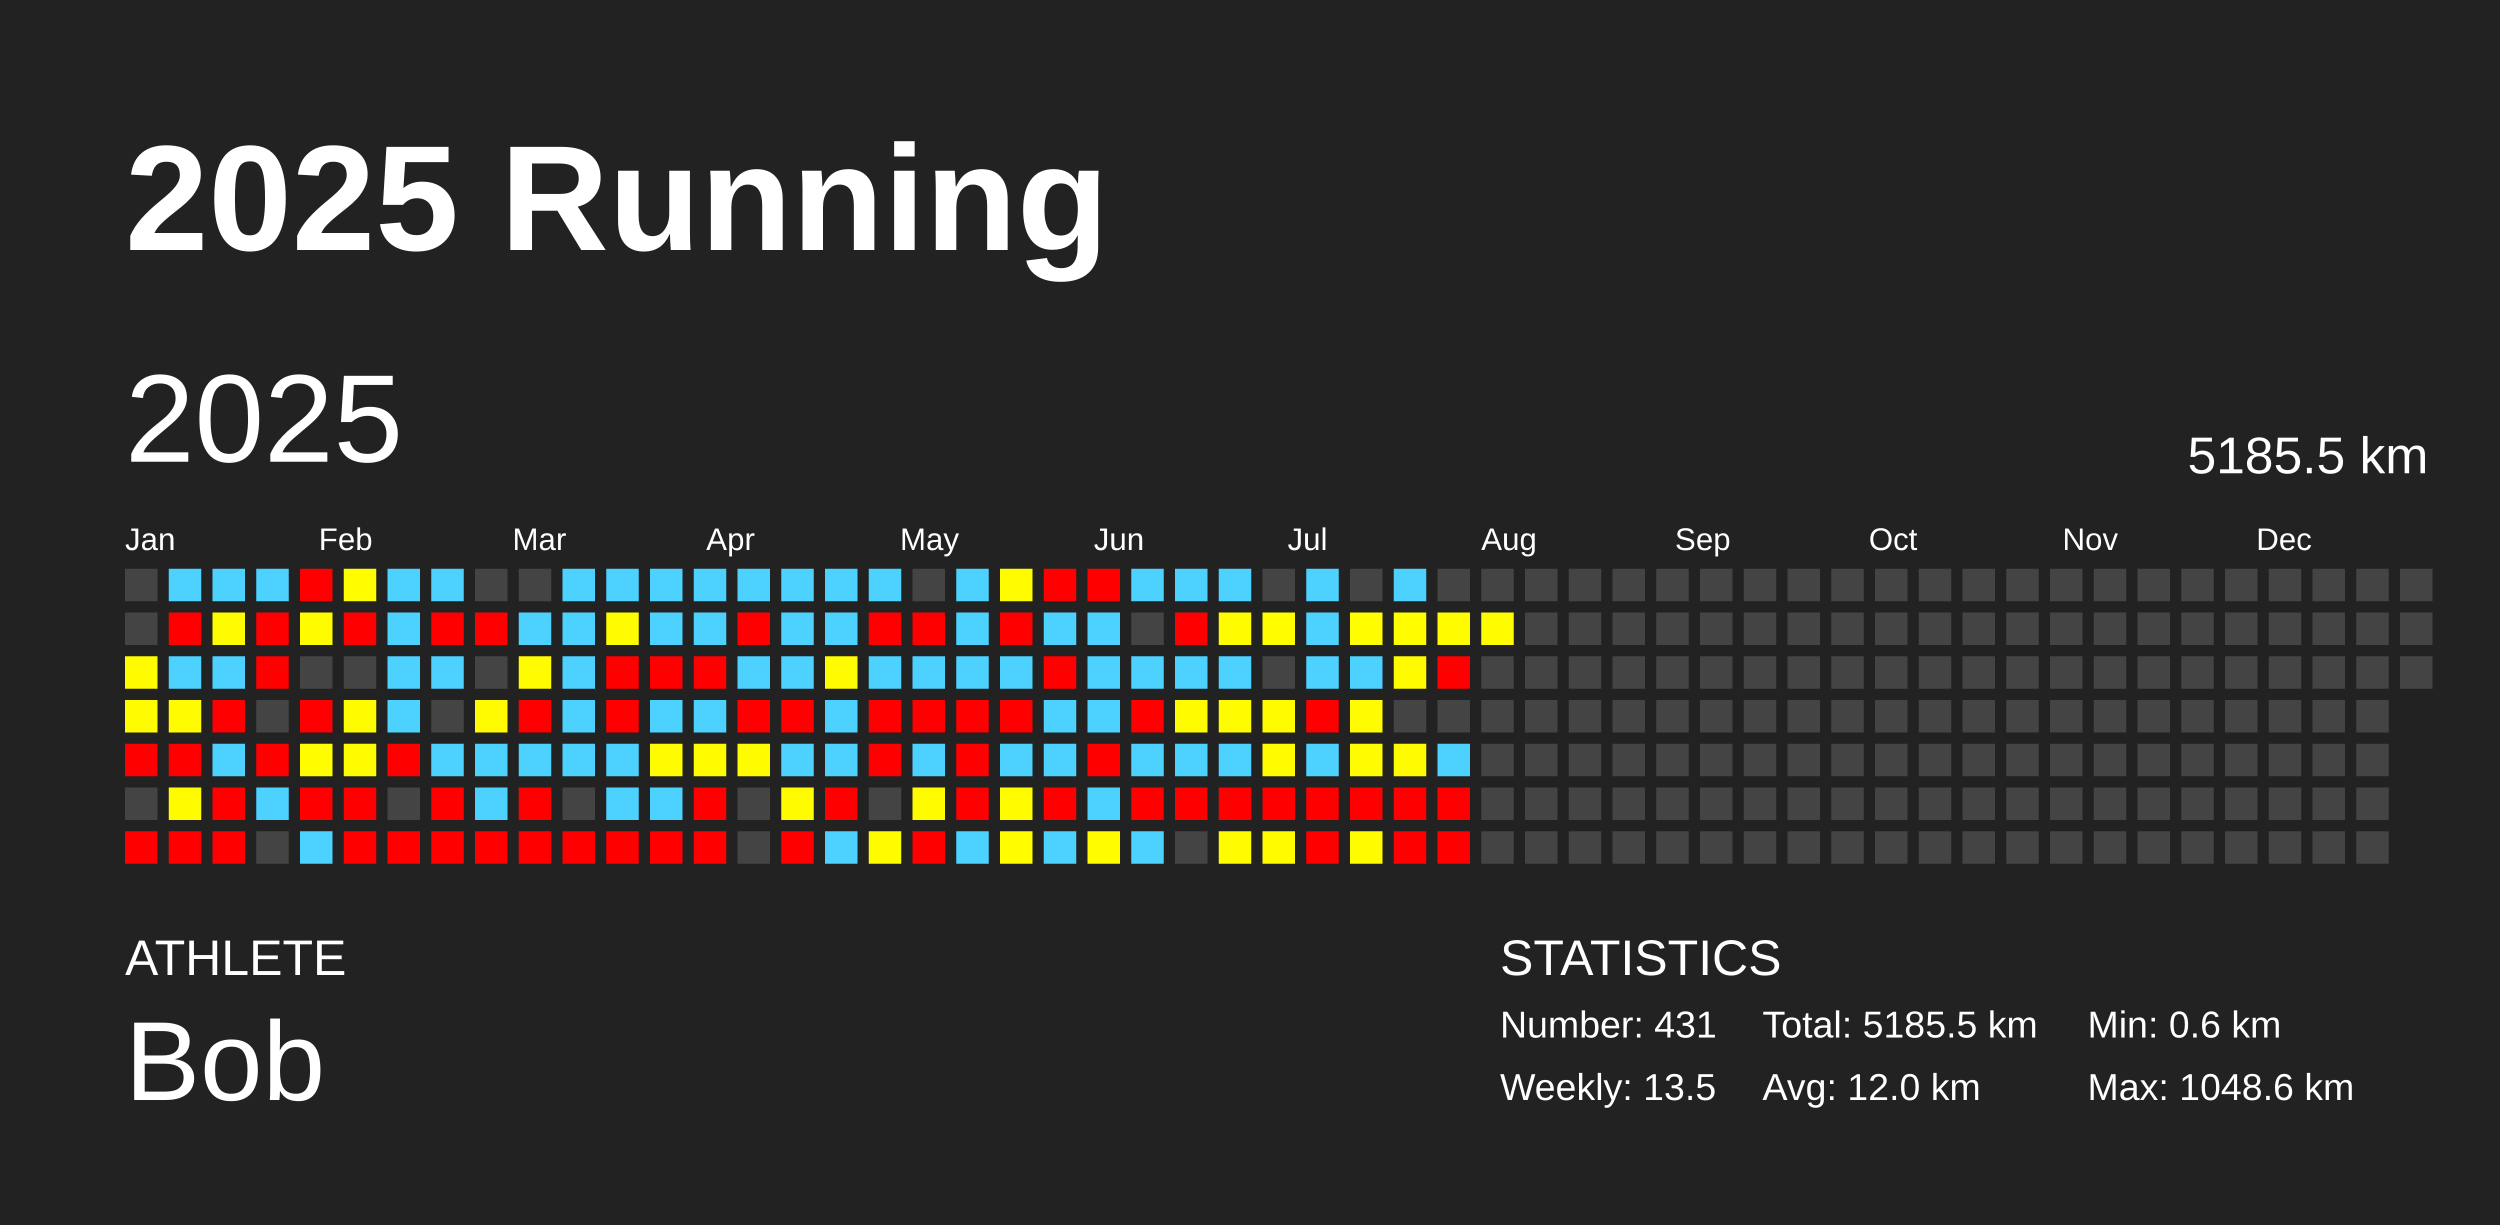
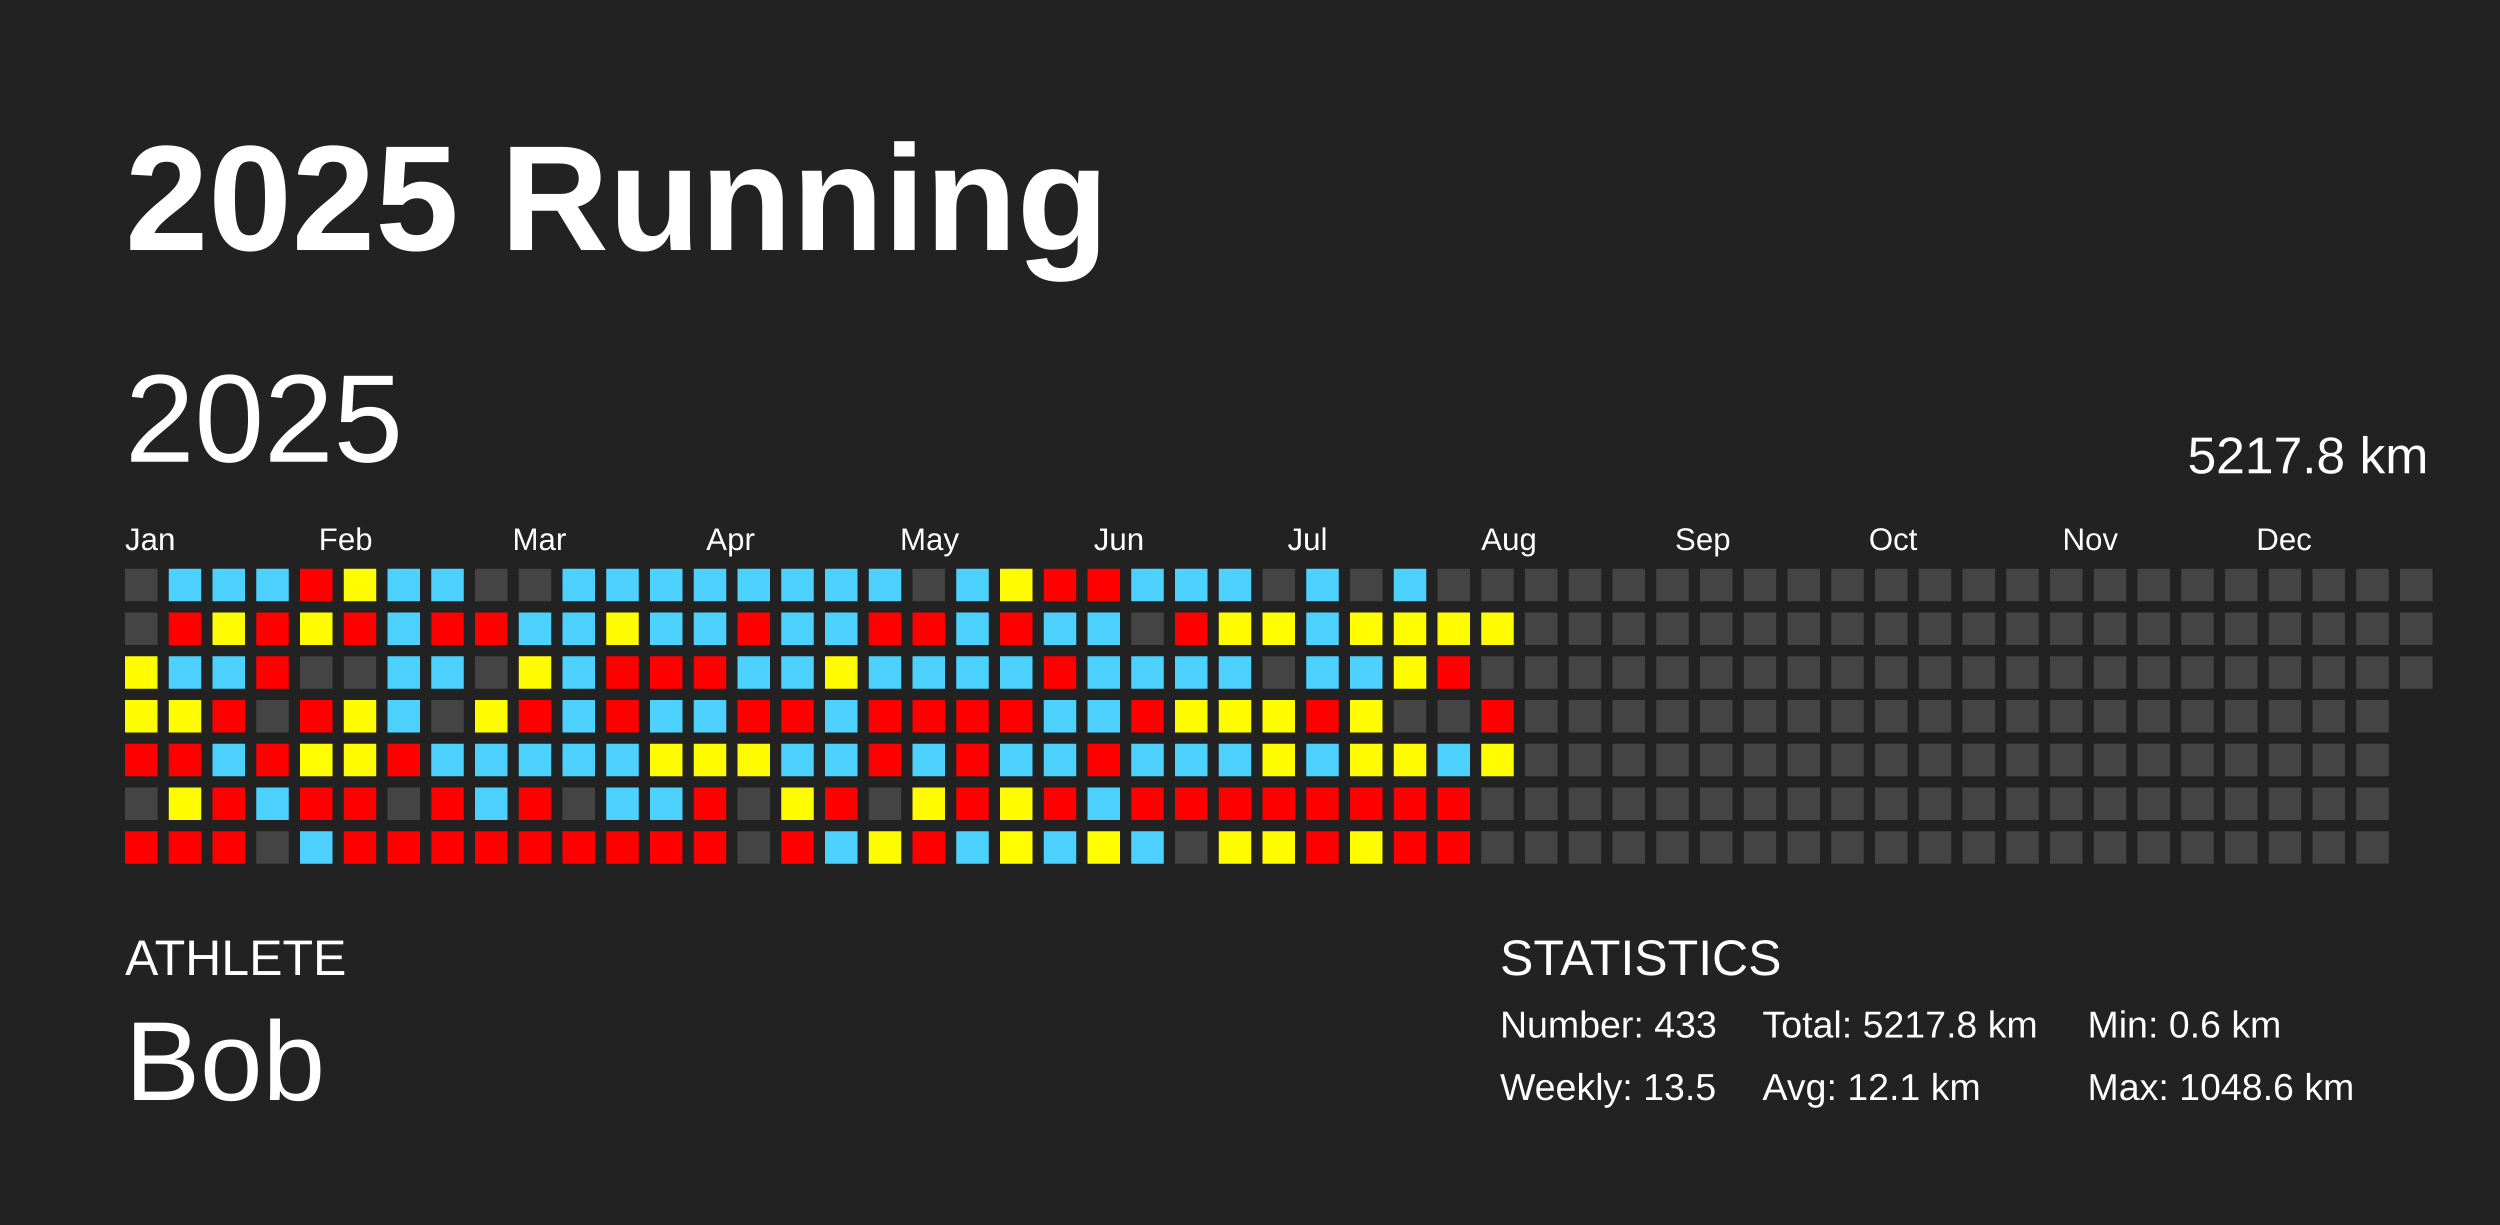
<svg xmlns="http://www.w3.org/2000/svg" baseProfile="full" height="98mm" version="1.1" viewBox="0,0,200,98" width="200mm">
  <defs />
  <rect fill="#222222" height="98" width="200" x="0" y="0" />
  <text fill="#FFFFFF" style="font-size:12px; font-family:Arial; font-weight:bold;" x="10" y="20">2025 Running</text>
  <text fill="#FFFFFF" style="font-size:4px; font-family:Arial" x="10" y="78">ATHLETE</text>
  <text fill="#FFFFFF" style="font-size:9px; font-family:Arial" x="10" y="88">Bob</text>
  <text fill="#FFFFFF" style="font-size:4px; font-family:Arial" x="120" y="78">STATISTICS</text>
-   <text fill="#FFFFFF" style="font-size:3px; font-family:Arial" x="120" y="83">Number: 431</text>
+   <text fill="#FFFFFF" style="font-size:3px; font-family:Arial" x="120" y="83">Number: 433</text>
  <text fill="#FFFFFF" style="font-size:3px; font-family:Arial" x="120" y="88">Weekly: 13.5</text>
-   <text fill="#FFFFFF" style="font-size:3px; font-family:Arial" x="141" y="83">Total: 5185.5 km</text>
-   <text fill="#FFFFFF" style="font-size:3px; font-family:Arial" x="141" y="88">Avg: 12.0 km</text>
+   <text fill="#FFFFFF" style="font-size:3px; font-family:Arial" x="141" y="83">Total: 5217.8 km</text>
+   <text fill="#FFFFFF" style="font-size:3px; font-family:Arial" x="141" y="88">Avg: 12.1 km</text>
  <text fill="#FFFFFF" style="font-size:3px; font-family:Arial" x="167" y="83">Min: 0.6 km</text>
  <text fill="#FFFFFF" style="font-size:3px; font-family:Arial" x="167" y="88">Max: 1048.6 km</text>
  <text dominant-baseline="hanging" fill="#FFFFFF" style="font-size:10.0px; font-family:Arial;" x="10" y="30">2025</text>
-   <text dominant-baseline="hanging" fill="#FFFFFF" style="font-size:4.125px; font-family:Arial;" x="175" y="35">5185.5 km</text>
+   <text dominant-baseline="hanging" fill="#FFFFFF" style="font-size:4.125px; font-family:Arial;" x="175" y="35">5217.8 km</text>
  <text fill="#FFFFFF" style="font-size:2.5px; font-family:Arial" x="10.0" y="44">Jan</text>
  <text fill="#FFFFFF" style="font-size:2.5px; font-family:Arial" x="25.5" y="44">Feb</text>
  <text fill="#FFFFFF" style="font-size:2.5px; font-family:Arial" x="41.0" y="44">Mar</text>
  <text fill="#FFFFFF" style="font-size:2.5px; font-family:Arial" x="56.5" y="44">Apr</text>
  <text fill="#FFFFFF" style="font-size:2.5px; font-family:Arial" x="72.0" y="44">May</text>
  <text fill="#FFFFFF" style="font-size:2.5px; font-family:Arial" x="87.5" y="44">Jun</text>
  <text fill="#FFFFFF" style="font-size:2.5px; font-family:Arial" x="103.0" y="44">Jul</text>
  <text fill="#FFFFFF" style="font-size:2.5px; font-family:Arial" x="118.5" y="44">Aug</text>
  <text fill="#FFFFFF" style="font-size:2.5px; font-family:Arial" x="134.0" y="44">Sep</text>
  <text fill="#FFFFFF" style="font-size:2.5px; font-family:Arial" x="149.5" y="44">Oct</text>
  <text fill="#FFFFFF" style="font-size:2.5px; font-family:Arial" x="165.0" y="44">Nov</text>
  <text fill="#FFFFFF" style="font-size:2.5px; font-family:Arial" x="180.5" y="44">Dec</text>
  <rect fill="#444444" height="2.6" width="2.6" x="10.0" y="45.5" />
  <rect fill="#444444" height="2.6" width="2.6" x="10.0" y="49.0" />
  <rect fill="#fffc00" height="2.6" width="2.6" x="10.0" y="52.5" />
  <rect fill="#fffb00" height="2.6" width="2.6" x="10.0" y="56.0" />
  <rect fill="red" height="2.6" width="2.6" x="10.0" y="59.5" />
  <rect fill="#444444" height="2.6" width="2.6" x="10.0" y="63.0" />
  <rect fill="red" height="2.6" width="2.6" x="10.0" y="66.5" />
  <rect fill="#4dd2ff" height="2.6" width="2.6" x="13.5" y="45.5" />
  <rect fill="red" height="2.6" width="2.6" x="13.5" y="49.0" />
  <rect fill="#4dd2ff" height="2.6" width="2.6" x="13.5" y="52.5" />
  <rect fill="#fffb00" height="2.6" width="2.6" x="13.5" y="56.0" />
  <rect fill="red" height="2.6" width="2.6" x="13.5" y="59.5" />
  <rect fill="#fffc00" height="2.6" width="2.6" x="13.5" y="63.0" />
  <rect fill="red" height="2.6" width="2.6" x="13.5" y="66.5" />
  <rect fill="#4dd2ff" height="2.6" width="2.6" x="17.0" y="45.5" />
  <rect fill="#fffb00" height="2.6" width="2.6" x="17.0" y="49.0" />
  <rect fill="#4dd2ff" height="2.6" width="2.6" x="17.0" y="52.5" />
  <rect fill="red" height="2.6" width="2.6" x="17.0" y="56.0" />
  <rect fill="#4dd2ff" height="2.6" width="2.6" x="17.0" y="59.5" />
  <rect fill="red" height="2.6" width="2.6" x="17.0" y="63.0" />
  <rect fill="red" height="2.6" width="2.6" x="17.0" y="66.5" />
  <rect fill="#4dd2ff" height="2.6" width="2.6" x="20.5" y="45.5" />
  <rect fill="red" height="2.6" width="2.6" x="20.5" y="49.0" />
  <rect fill="red" height="2.6" width="2.6" x="20.5" y="52.5" />
  <rect fill="#444444" height="2.6" width="2.6" x="20.5" y="56.0" />
  <rect fill="red" height="2.6" width="2.6" x="20.5" y="59.5" />
  <rect fill="#4dd2ff" height="2.6" width="2.6" x="20.5" y="63.0" />
  <rect fill="#444444" height="2.6" width="2.6" x="20.5" y="66.5" />
  <rect fill="red" height="2.6" width="2.6" x="24.0" y="45.5" />
  <rect fill="#fffc00" height="2.6" width="2.6" x="24.0" y="49.0" />
  <rect fill="#444444" height="2.6" width="2.6" x="24.0" y="52.5" />
  <rect fill="red" height="2.6" width="2.6" x="24.0" y="56.0" />
  <rect fill="#fffd00" height="2.6" width="2.6" x="24.0" y="59.5" />
  <rect fill="red" height="2.6" width="2.6" x="24.0" y="63.0" />
  <rect fill="#4dd2ff" height="2.6" width="2.6" x="24.0" y="66.5" />
  <rect fill="#fffd00" height="2.6" width="2.6" x="27.5" y="45.5" />
  <rect fill="red" height="2.6" width="2.6" x="27.5" y="49.0" />
  <rect fill="#444444" height="2.6" width="2.6" x="27.5" y="52.5" />
  <rect fill="#fffc00" height="2.6" width="2.6" x="27.5" y="56.0" />
  <rect fill="#fffc00" height="2.6" width="2.6" x="27.5" y="59.5" />
  <rect fill="red" height="2.6" width="2.6" x="27.5" y="63.0" />
  <rect fill="red" height="2.6" width="2.6" x="27.5" y="66.5" />
  <rect fill="#4dd2ff" height="2.6" width="2.6" x="31.0" y="45.5" />
  <rect fill="#4dd2ff" height="2.6" width="2.6" x="31.0" y="49.0" />
  <rect fill="#4dd2ff" height="2.6" width="2.6" x="31.0" y="52.5" />
  <rect fill="#4dd2ff" height="2.6" width="2.6" x="31.0" y="56.0" />
  <rect fill="red" height="2.6" width="2.6" x="31.0" y="59.5" />
  <rect fill="#444444" height="2.6" width="2.6" x="31.0" y="63.0" />
  <rect fill="red" height="2.6" width="2.6" x="31.0" y="66.5" />
  <rect fill="#4dd2ff" height="2.6" width="2.6" x="34.5" y="45.5" />
  <rect fill="red" height="2.6" width="2.6" x="34.5" y="49.0" />
  <rect fill="#4dd2ff" height="2.6" width="2.6" x="34.5" y="52.5" />
  <rect fill="#444444" height="2.6" width="2.6" x="34.5" y="56.0" />
  <rect fill="#4dd2ff" height="2.6" width="2.6" x="34.5" y="59.5" />
  <rect fill="red" height="2.6" width="2.6" x="34.5" y="63.0" />
  <rect fill="red" height="2.6" width="2.6" x="34.5" y="66.5" />
  <rect fill="#444444" height="2.6" width="2.6" x="38.0" y="45.5" />
  <rect fill="red" height="2.6" width="2.6" x="38.0" y="49.0" />
  <rect fill="#444444" height="2.6" width="2.6" x="38.0" y="52.5" />
  <rect fill="#fffb00" height="2.6" width="2.6" x="38.0" y="56.0" />
  <rect fill="#4dd2ff" height="2.6" width="2.6" x="38.0" y="59.5" />
  <rect fill="#4dd2ff" height="2.6" width="2.6" x="38.0" y="63.0" />
  <rect fill="red" height="2.6" width="2.6" x="38.0" y="66.5" />
  <rect fill="#444444" height="2.6" width="2.6" x="41.5" y="45.5" />
  <rect fill="#4dd2ff" height="2.6" width="2.6" x="41.5" y="49.0" />
  <rect fill="#fffb00" height="2.6" width="2.6" x="41.5" y="52.5" />
  <rect fill="red" height="2.6" width="2.6" x="41.5" y="56.0" />
  <rect fill="#4dd2ff" height="2.6" width="2.6" x="41.5" y="59.5" />
  <rect fill="red" height="2.6" width="2.6" x="41.5" y="63.0" />
  <rect fill="red" height="2.6" width="2.6" x="41.5" y="66.5" />
  <rect fill="#4dd2ff" height="2.6" width="2.6" x="45.0" y="45.5" />
  <rect fill="#4dd2ff" height="2.6" width="2.6" x="45.0" y="49.0" />
  <rect fill="#4dd2ff" height="2.6" width="2.6" x="45.0" y="52.5" />
  <rect fill="#4dd2ff" height="2.6" width="2.6" x="45.0" y="56.0" />
  <rect fill="#4dd2ff" height="2.6" width="2.6" x="45.0" y="59.5" />
  <rect fill="#444444" height="2.6" width="2.6" x="45.0" y="63.0" />
  <rect fill="red" height="2.6" width="2.6" x="45.0" y="66.5" />
  <rect fill="#4dd2ff" height="2.6" width="2.6" x="48.5" y="45.5" />
  <rect fill="#fffb00" height="2.6" width="2.6" x="48.5" y="49.0" />
  <rect fill="red" height="2.6" width="2.6" x="48.5" y="52.5" />
  <rect fill="red" height="2.6" width="2.6" x="48.5" y="56.0" />
  <rect fill="#4dd2ff" height="2.6" width="2.6" x="48.5" y="59.5" />
  <rect fill="#4dd2ff" height="2.6" width="2.6" x="48.5" y="63.0" />
  <rect fill="red" height="2.6" width="2.6" x="48.5" y="66.5" />
  <rect fill="#4dd2ff" height="2.6" width="2.6" x="52.0" y="45.5" />
  <rect fill="#4dd2ff" height="2.6" width="2.6" x="52.0" y="49.0" />
  <rect fill="red" height="2.6" width="2.6" x="52.0" y="52.5" />
  <rect fill="#4dd2ff" height="2.6" width="2.6" x="52.0" y="56.0" />
  <rect fill="#fffb00" height="2.6" width="2.6" x="52.0" y="59.5" />
  <rect fill="#4dd2ff" height="2.6" width="2.6" x="52.0" y="63.0" />
  <rect fill="red" height="2.6" width="2.6" x="52.0" y="66.5" />
  <rect fill="#4dd2ff" height="2.6" width="2.6" x="55.5" y="45.5" />
  <rect fill="#4dd2ff" height="2.6" width="2.6" x="55.5" y="49.0" />
  <rect fill="red" height="2.6" width="2.6" x="55.5" y="52.5" />
  <rect fill="#4dd2ff" height="2.6" width="2.6" x="55.5" y="56.0" />
  <rect fill="#fffc00" height="2.6" width="2.6" x="55.5" y="59.5" />
  <rect fill="red" height="2.6" width="2.6" x="55.5" y="63.0" />
  <rect fill="red" height="2.6" width="2.6" x="55.5" y="66.5" />
  <rect fill="#4dd2ff" height="2.6" width="2.6" x="59.0" y="45.5" />
  <rect fill="red" height="2.6" width="2.6" x="59.0" y="49.0" />
  <rect fill="#4dd2ff" height="2.6" width="2.6" x="59.0" y="52.5" />
  <rect fill="red" height="2.6" width="2.6" x="59.0" y="56.0" />
  <rect fill="#fffc00" height="2.6" width="2.6" x="59.0" y="59.5" />
  <rect fill="#444444" height="2.6" width="2.6" x="59.0" y="63.0" />
  <rect fill="#444444" height="2.6" width="2.6" x="59.0" y="66.5" />
  <rect fill="#4dd2ff" height="2.6" width="2.6" x="62.5" y="45.5" />
  <rect fill="#4dd2ff" height="2.6" width="2.6" x="62.5" y="49.0" />
  <rect fill="#4dd2ff" height="2.6" width="2.6" x="62.5" y="52.5" />
  <rect fill="red" height="2.6" width="2.6" x="62.5" y="56.0" />
  <rect fill="#4dd2ff" height="2.6" width="2.6" x="62.5" y="59.5" />
  <rect fill="#fffc00" height="2.6" width="2.6" x="62.5" y="63.0" />
  <rect fill="red" height="2.6" width="2.6" x="62.5" y="66.5" />
  <rect fill="#4dd2ff" height="2.6" width="2.6" x="66.0" y="45.5" />
  <rect fill="#4dd2ff" height="2.6" width="2.6" x="66.0" y="49.0" />
  <rect fill="#fffb00" height="2.6" width="2.6" x="66.0" y="52.5" />
  <rect fill="#4dd2ff" height="2.6" width="2.6" x="66.0" y="56.0" />
  <rect fill="#4dd2ff" height="2.6" width="2.6" x="66.0" y="59.5" />
  <rect fill="red" height="2.6" width="2.6" x="66.0" y="63.0" />
  <rect fill="#4dd2ff" height="2.6" width="2.6" x="66.0" y="66.5" />
  <rect fill="#4dd2ff" height="2.6" width="2.6" x="69.5" y="45.5" />
  <rect fill="red" height="2.6" width="2.6" x="69.5" y="49.0" />
  <rect fill="#4dd2ff" height="2.6" width="2.6" x="69.5" y="52.5" />
  <rect fill="red" height="2.6" width="2.6" x="69.5" y="56.0" />
  <rect fill="red" height="2.6" width="2.6" x="69.5" y="59.5" />
  <rect fill="#444444" height="2.6" width="2.6" x="69.5" y="63.0" />
  <rect fill="#fffc00" height="2.6" width="2.6" x="69.5" y="66.5" />
  <rect fill="#444444" height="2.6" width="2.6" x="73.0" y="45.5" />
  <rect fill="red" height="2.6" width="2.6" x="73.0" y="49.0" />
  <rect fill="#4dd2ff" height="2.6" width="2.6" x="73.0" y="52.5" />
  <rect fill="red" height="2.6" width="2.6" x="73.0" y="56.0" />
  <rect fill="#4dd2ff" height="2.6" width="2.6" x="73.0" y="59.5" />
  <rect fill="#fffc00" height="2.6" width="2.6" x="73.0" y="63.0" />
  <rect fill="red" height="2.6" width="2.6" x="73.0" y="66.5" />
  <rect fill="#4dd2ff" height="2.6" width="2.6" x="76.5" y="45.5" />
  <rect fill="#4dd2ff" height="2.6" width="2.6" x="76.5" y="49.0" />
  <rect fill="#4dd2ff" height="2.6" width="2.6" x="76.5" y="52.5" />
  <rect fill="red" height="2.6" width="2.6" x="76.5" y="56.0" />
  <rect fill="red" height="2.6" width="2.6" x="76.5" y="59.5" />
  <rect fill="red" height="2.6" width="2.6" x="76.5" y="63.0" />
  <rect fill="#4dd2ff" height="2.6" width="2.6" x="76.5" y="66.5" />
  <rect fill="#fffb00" height="2.6" width="2.6" x="80.0" y="45.5" />
  <rect fill="red" height="2.6" width="2.6" x="80.0" y="49.0" />
  <rect fill="#4dd2ff" height="2.6" width="2.6" x="80.0" y="52.5" />
  <rect fill="red" height="2.6" width="2.6" x="80.0" y="56.0" />
  <rect fill="#4dd2ff" height="2.6" width="2.6" x="80.0" y="59.5" />
  <rect fill="#fffc00" height="2.6" width="2.6" x="80.0" y="63.0" />
  <rect fill="#fffd00" height="2.6" width="2.6" x="80.0" y="66.5" />
  <rect fill="red" height="2.6" width="2.6" x="83.5" y="45.5" />
  <rect fill="#4dd2ff" height="2.6" width="2.6" x="83.5" y="49.0" />
  <rect fill="red" height="2.6" width="2.6" x="83.5" y="52.5" />
  <rect fill="#4dd2ff" height="2.6" width="2.6" x="83.5" y="56.0" />
  <rect fill="#4dd2ff" height="2.6" width="2.6" x="83.5" y="59.5" />
  <rect fill="red" height="2.6" width="2.6" x="83.5" y="63.0" />
  <rect fill="#4dd2ff" height="2.6" width="2.6" x="83.5" y="66.5" />
  <rect fill="red" height="2.6" width="2.6" x="87.0" y="45.5" />
  <rect fill="#4dd2ff" height="2.6" width="2.6" x="87.0" y="49.0" />
  <rect fill="#4dd2ff" height="2.6" width="2.6" x="87.0" y="52.5" />
  <rect fill="#4dd2ff" height="2.6" width="2.6" x="87.0" y="56.0" />
  <rect fill="red" height="2.6" width="2.6" x="87.0" y="59.5" />
  <rect fill="#4dd2ff" height="2.6" width="2.6" x="87.0" y="63.0" />
  <rect fill="#fffd00" height="2.6" width="2.6" x="87.0" y="66.5" />
  <rect fill="#4dd2ff" height="2.6" width="2.6" x="90.5" y="45.5" />
  <rect fill="#444444" height="2.6" width="2.6" x="90.5" y="49.0" />
  <rect fill="#4dd2ff" height="2.6" width="2.6" x="90.5" y="52.5" />
  <rect fill="red" height="2.6" width="2.6" x="90.5" y="56.0" />
  <rect fill="#4dd2ff" height="2.6" width="2.6" x="90.5" y="59.5" />
  <rect fill="red" height="2.6" width="2.6" x="90.5" y="63.0" />
  <rect fill="#4dd2ff" height="2.6" width="2.6" x="90.5" y="66.5" />
  <rect fill="#4dd2ff" height="2.6" width="2.6" x="94.0" y="45.5" />
  <rect fill="red" height="2.6" width="2.6" x="94.0" y="49.0" />
  <rect fill="#4dd2ff" height="2.6" width="2.6" x="94.0" y="52.5" />
  <rect fill="#fffc00" height="2.6" width="2.6" x="94.0" y="56.0" />
  <rect fill="#4dd2ff" height="2.6" width="2.6" x="94.0" y="59.5" />
  <rect fill="red" height="2.6" width="2.6" x="94.0" y="63.0" />
  <rect fill="#444444" height="2.6" width="2.6" x="94.0" y="66.5" />
  <rect fill="#4dd2ff" height="2.6" width="2.6" x="97.5" y="45.5" />
  <rect fill="#fffc00" height="2.6" width="2.6" x="97.5" y="49.0" />
  <rect fill="#4dd2ff" height="2.6" width="2.6" x="97.5" y="52.5" />
  <rect fill="#fffc00" height="2.6" width="2.6" x="97.5" y="56.0" />
  <rect fill="#4dd2ff" height="2.6" width="2.6" x="97.5" y="59.5" />
  <rect fill="red" height="2.6" width="2.6" x="97.5" y="63.0" />
  <rect fill="#fffb00" height="2.6" width="2.6" x="97.5" y="66.5" />
  <rect fill="#444444" height="2.6" width="2.6" x="101.0" y="45.5" />
  <rect fill="#fffd00" height="2.6" width="2.6" x="101.0" y="49.0" />
  <rect fill="#444444" height="2.6" width="2.6" x="101.0" y="52.5" />
  <rect fill="#fffc00" height="2.6" width="2.6" x="101.0" y="56.0" />
  <rect fill="#fffc00" height="2.6" width="2.6" x="101.0" y="59.5" />
  <rect fill="red" height="2.6" width="2.6" x="101.0" y="63.0" />
  <rect fill="#fffc00" height="2.6" width="2.6" x="101.0" y="66.5" />
  <rect fill="#4dd2ff" height="2.6" width="2.6" x="104.5" y="45.5" />
  <rect fill="#4dd2ff" height="2.6" width="2.6" x="104.5" y="49.0" />
  <rect fill="#4dd2ff" height="2.6" width="2.6" x="104.5" y="52.5" />
  <rect fill="red" height="2.6" width="2.6" x="104.5" y="56.0" />
  <rect fill="#4dd2ff" height="2.6" width="2.6" x="104.5" y="59.5" />
  <rect fill="red" height="2.6" width="2.6" x="104.5" y="63.0" />
  <rect fill="red" height="2.6" width="2.6" x="104.5" y="66.5" />
  <rect fill="#444444" height="2.6" width="2.6" x="108.0" y="45.5" />
  <rect fill="#fffd00" height="2.6" width="2.6" x="108.0" y="49.0" />
  <rect fill="#4dd2ff" height="2.6" width="2.6" x="108.0" y="52.5" />
  <rect fill="#fffb00" height="2.6" width="2.6" x="108.0" y="56.0" />
  <rect fill="#fffb00" height="2.6" width="2.6" x="108.0" y="59.5" />
  <rect fill="red" height="2.6" width="2.6" x="108.0" y="63.0" />
  <rect fill="#fffc00" height="2.6" width="2.6" x="108.0" y="66.5" />
  <rect fill="#4dd2ff" height="2.6" width="2.6" x="111.5" y="45.5" />
  <rect fill="#fffd00" height="2.6" width="2.6" x="111.5" y="49.0" />
  <rect fill="#fffc00" height="2.6" width="2.6" x="111.5" y="52.5" />
  <rect fill="#444444" height="2.6" width="2.6" x="111.5" y="56.0" />
  <rect fill="#fffb00" height="2.6" width="2.6" x="111.5" y="59.5" />
  <rect fill="red" height="2.6" width="2.6" x="111.5" y="63.0" />
  <rect fill="red" height="2.6" width="2.6" x="111.5" y="66.5" />
  <rect fill="#444444" height="2.6" width="2.6" x="115.0" y="45.5" />
  <rect fill="#fffc00" height="2.6" width="2.6" x="115.0" y="49.0" />
  <rect fill="red" height="2.6" width="2.6" x="115.0" y="52.5" />
  <rect fill="#444444" height="2.6" width="2.6" x="115.0" y="56.0" />
  <rect fill="#4dd2ff" height="2.6" width="2.6" x="115.0" y="59.5" />
  <rect fill="red" height="2.6" width="2.6" x="115.0" y="63.0" />
  <rect fill="red" height="2.6" width="2.6" x="115.0" y="66.5" />
  <rect fill="#444444" height="2.6" width="2.6" x="118.5" y="45.5" />
  <rect fill="#fffc00" height="2.6" width="2.6" x="118.5" y="49.0" />
  <rect fill="#444444" height="2.6" width="2.6" x="118.5" y="52.5" />
-   <rect fill="#444444" height="2.6" width="2.6" x="118.5" y="56.0" />
-   <rect fill="#444444" height="2.6" width="2.6" x="118.5" y="59.5" />
+   <rect fill="red" height="2.6" width="2.6" x="118.5" y="56.0" />
+   <rect fill="#fffd00" height="2.6" width="2.6" x="118.5" y="59.5" />
  <rect fill="#444444" height="2.6" width="2.6" x="118.5" y="63.0" />
  <rect fill="#444444" height="2.6" width="2.6" x="118.5" y="66.5" />
  <rect fill="#444444" height="2.6" width="2.6" x="122.0" y="45.5" />
  <rect fill="#444444" height="2.6" width="2.6" x="122.0" y="49.0" />
  <rect fill="#444444" height="2.6" width="2.6" x="122.0" y="52.5" />
  <rect fill="#444444" height="2.6" width="2.6" x="122.0" y="56.0" />
  <rect fill="#444444" height="2.6" width="2.6" x="122.0" y="59.5" />
  <rect fill="#444444" height="2.6" width="2.6" x="122.0" y="63.0" />
  <rect fill="#444444" height="2.6" width="2.6" x="122.0" y="66.5" />
  <rect fill="#444444" height="2.6" width="2.6" x="125.5" y="45.5" />
  <rect fill="#444444" height="2.6" width="2.6" x="125.5" y="49.0" />
  <rect fill="#444444" height="2.6" width="2.6" x="125.5" y="52.5" />
  <rect fill="#444444" height="2.6" width="2.6" x="125.5" y="56.0" />
  <rect fill="#444444" height="2.6" width="2.6" x="125.5" y="59.5" />
  <rect fill="#444444" height="2.6" width="2.6" x="125.5" y="63.0" />
  <rect fill="#444444" height="2.6" width="2.6" x="125.5" y="66.5" />
  <rect fill="#444444" height="2.6" width="2.6" x="129.0" y="45.5" />
  <rect fill="#444444" height="2.6" width="2.6" x="129.0" y="49.0" />
  <rect fill="#444444" height="2.6" width="2.6" x="129.0" y="52.5" />
  <rect fill="#444444" height="2.6" width="2.6" x="129.0" y="56.0" />
  <rect fill="#444444" height="2.6" width="2.6" x="129.0" y="59.5" />
  <rect fill="#444444" height="2.6" width="2.6" x="129.0" y="63.0" />
  <rect fill="#444444" height="2.6" width="2.6" x="129.0" y="66.5" />
  <rect fill="#444444" height="2.6" width="2.6" x="132.5" y="45.5" />
  <rect fill="#444444" height="2.6" width="2.6" x="132.5" y="49.0" />
  <rect fill="#444444" height="2.6" width="2.6" x="132.5" y="52.5" />
  <rect fill="#444444" height="2.6" width="2.6" x="132.5" y="56.0" />
  <rect fill="#444444" height="2.6" width="2.6" x="132.5" y="59.5" />
  <rect fill="#444444" height="2.6" width="2.6" x="132.5" y="63.0" />
  <rect fill="#444444" height="2.6" width="2.6" x="132.5" y="66.5" />
  <rect fill="#444444" height="2.6" width="2.6" x="136.0" y="45.5" />
  <rect fill="#444444" height="2.6" width="2.6" x="136.0" y="49.0" />
  <rect fill="#444444" height="2.6" width="2.6" x="136.0" y="52.5" />
  <rect fill="#444444" height="2.6" width="2.6" x="136.0" y="56.0" />
  <rect fill="#444444" height="2.6" width="2.6" x="136.0" y="59.5" />
  <rect fill="#444444" height="2.6" width="2.6" x="136.0" y="63.0" />
  <rect fill="#444444" height="2.6" width="2.6" x="136.0" y="66.5" />
  <rect fill="#444444" height="2.6" width="2.6" x="139.5" y="45.5" />
  <rect fill="#444444" height="2.6" width="2.6" x="139.5" y="49.0" />
  <rect fill="#444444" height="2.6" width="2.6" x="139.5" y="52.5" />
  <rect fill="#444444" height="2.6" width="2.6" x="139.5" y="56.0" />
  <rect fill="#444444" height="2.6" width="2.6" x="139.5" y="59.5" />
  <rect fill="#444444" height="2.6" width="2.6" x="139.5" y="63.0" />
  <rect fill="#444444" height="2.6" width="2.6" x="139.5" y="66.5" />
  <rect fill="#444444" height="2.6" width="2.6" x="143.0" y="45.5" />
  <rect fill="#444444" height="2.6" width="2.6" x="143.0" y="49.0" />
  <rect fill="#444444" height="2.6" width="2.6" x="143.0" y="52.5" />
  <rect fill="#444444" height="2.6" width="2.6" x="143.0" y="56.0" />
  <rect fill="#444444" height="2.6" width="2.6" x="143.0" y="59.5" />
  <rect fill="#444444" height="2.6" width="2.6" x="143.0" y="63.0" />
  <rect fill="#444444" height="2.6" width="2.6" x="143.0" y="66.5" />
  <rect fill="#444444" height="2.6" width="2.6" x="146.5" y="45.5" />
  <rect fill="#444444" height="2.6" width="2.6" x="146.5" y="49.0" />
  <rect fill="#444444" height="2.6" width="2.6" x="146.5" y="52.5" />
  <rect fill="#444444" height="2.6" width="2.6" x="146.5" y="56.0" />
  <rect fill="#444444" height="2.6" width="2.6" x="146.5" y="59.5" />
  <rect fill="#444444" height="2.6" width="2.6" x="146.5" y="63.0" />
  <rect fill="#444444" height="2.6" width="2.6" x="146.5" y="66.5" />
  <rect fill="#444444" height="2.6" width="2.6" x="150.0" y="45.5" />
  <rect fill="#444444" height="2.6" width="2.6" x="150.0" y="49.0" />
  <rect fill="#444444" height="2.6" width="2.6" x="150.0" y="52.5" />
  <rect fill="#444444" height="2.6" width="2.6" x="150.0" y="56.0" />
  <rect fill="#444444" height="2.6" width="2.6" x="150.0" y="59.5" />
  <rect fill="#444444" height="2.6" width="2.6" x="150.0" y="63.0" />
  <rect fill="#444444" height="2.6" width="2.6" x="150.0" y="66.5" />
  <rect fill="#444444" height="2.6" width="2.6" x="153.5" y="45.5" />
  <rect fill="#444444" height="2.6" width="2.6" x="153.5" y="49.0" />
  <rect fill="#444444" height="2.6" width="2.6" x="153.5" y="52.5" />
  <rect fill="#444444" height="2.6" width="2.6" x="153.5" y="56.0" />
  <rect fill="#444444" height="2.6" width="2.6" x="153.5" y="59.5" />
  <rect fill="#444444" height="2.6" width="2.6" x="153.5" y="63.0" />
  <rect fill="#444444" height="2.6" width="2.6" x="153.5" y="66.5" />
  <rect fill="#444444" height="2.6" width="2.6" x="157.0" y="45.5" />
  <rect fill="#444444" height="2.6" width="2.6" x="157.0" y="49.0" />
  <rect fill="#444444" height="2.6" width="2.6" x="157.0" y="52.5" />
  <rect fill="#444444" height="2.6" width="2.6" x="157.0" y="56.0" />
  <rect fill="#444444" height="2.6" width="2.6" x="157.0" y="59.5" />
  <rect fill="#444444" height="2.6" width="2.6" x="157.0" y="63.0" />
  <rect fill="#444444" height="2.6" width="2.6" x="157.0" y="66.5" />
  <rect fill="#444444" height="2.6" width="2.6" x="160.5" y="45.5" />
  <rect fill="#444444" height="2.6" width="2.6" x="160.5" y="49.0" />
  <rect fill="#444444" height="2.6" width="2.6" x="160.5" y="52.5" />
  <rect fill="#444444" height="2.6" width="2.6" x="160.5" y="56.0" />
  <rect fill="#444444" height="2.6" width="2.6" x="160.5" y="59.5" />
  <rect fill="#444444" height="2.6" width="2.6" x="160.5" y="63.0" />
  <rect fill="#444444" height="2.6" width="2.6" x="160.5" y="66.5" />
  <rect fill="#444444" height="2.6" width="2.6" x="164.0" y="45.5" />
  <rect fill="#444444" height="2.6" width="2.6" x="164.0" y="49.0" />
  <rect fill="#444444" height="2.6" width="2.6" x="164.0" y="52.5" />
  <rect fill="#444444" height="2.6" width="2.6" x="164.0" y="56.0" />
  <rect fill="#444444" height="2.6" width="2.6" x="164.0" y="59.5" />
  <rect fill="#444444" height="2.6" width="2.6" x="164.0" y="63.0" />
  <rect fill="#444444" height="2.6" width="2.6" x="164.0" y="66.5" />
  <rect fill="#444444" height="2.6" width="2.6" x="167.5" y="45.5" />
  <rect fill="#444444" height="2.6" width="2.6" x="167.5" y="49.0" />
  <rect fill="#444444" height="2.6" width="2.6" x="167.5" y="52.5" />
  <rect fill="#444444" height="2.6" width="2.6" x="167.5" y="56.0" />
  <rect fill="#444444" height="2.6" width="2.6" x="167.5" y="59.5" />
  <rect fill="#444444" height="2.6" width="2.6" x="167.5" y="63.0" />
  <rect fill="#444444" height="2.6" width="2.6" x="167.5" y="66.5" />
  <rect fill="#444444" height="2.6" width="2.6" x="171.0" y="45.5" />
  <rect fill="#444444" height="2.6" width="2.6" x="171.0" y="49.0" />
  <rect fill="#444444" height="2.6" width="2.6" x="171.0" y="52.5" />
  <rect fill="#444444" height="2.6" width="2.6" x="171.0" y="56.0" />
  <rect fill="#444444" height="2.6" width="2.6" x="171.0" y="59.5" />
  <rect fill="#444444" height="2.6" width="2.6" x="171.0" y="63.0" />
  <rect fill="#444444" height="2.6" width="2.6" x="171.0" y="66.5" />
  <rect fill="#444444" height="2.6" width="2.6" x="174.5" y="45.5" />
  <rect fill="#444444" height="2.6" width="2.6" x="174.5" y="49.0" />
  <rect fill="#444444" height="2.6" width="2.6" x="174.5" y="52.5" />
  <rect fill="#444444" height="2.6" width="2.6" x="174.5" y="56.0" />
  <rect fill="#444444" height="2.6" width="2.6" x="174.5" y="59.5" />
  <rect fill="#444444" height="2.6" width="2.6" x="174.5" y="63.0" />
  <rect fill="#444444" height="2.6" width="2.6" x="174.5" y="66.5" />
  <rect fill="#444444" height="2.6" width="2.6" x="178.0" y="45.5" />
  <rect fill="#444444" height="2.6" width="2.6" x="178.0" y="49.0" />
  <rect fill="#444444" height="2.6" width="2.6" x="178.0" y="52.5" />
  <rect fill="#444444" height="2.6" width="2.6" x="178.0" y="56.0" />
  <rect fill="#444444" height="2.6" width="2.6" x="178.0" y="59.5" />
  <rect fill="#444444" height="2.6" width="2.6" x="178.0" y="63.0" />
  <rect fill="#444444" height="2.6" width="2.6" x="178.0" y="66.5" />
  <rect fill="#444444" height="2.6" width="2.6" x="181.5" y="45.5" />
  <rect fill="#444444" height="2.6" width="2.6" x="181.5" y="49.0" />
  <rect fill="#444444" height="2.6" width="2.6" x="181.5" y="52.5" />
  <rect fill="#444444" height="2.6" width="2.6" x="181.5" y="56.0" />
  <rect fill="#444444" height="2.6" width="2.6" x="181.5" y="59.5" />
  <rect fill="#444444" height="2.6" width="2.6" x="181.5" y="63.0" />
  <rect fill="#444444" height="2.6" width="2.6" x="181.5" y="66.5" />
  <rect fill="#444444" height="2.6" width="2.6" x="185.0" y="45.5" />
  <rect fill="#444444" height="2.6" width="2.6" x="185.0" y="49.0" />
  <rect fill="#444444" height="2.6" width="2.6" x="185.0" y="52.5" />
  <rect fill="#444444" height="2.6" width="2.6" x="185.0" y="56.0" />
  <rect fill="#444444" height="2.6" width="2.6" x="185.0" y="59.5" />
  <rect fill="#444444" height="2.6" width="2.6" x="185.0" y="63.0" />
  <rect fill="#444444" height="2.6" width="2.6" x="185.0" y="66.5" />
  <rect fill="#444444" height="2.6" width="2.6" x="188.5" y="45.5" />
  <rect fill="#444444" height="2.6" width="2.6" x="188.5" y="49.0" />
  <rect fill="#444444" height="2.6" width="2.6" x="188.5" y="52.5" />
  <rect fill="#444444" height="2.6" width="2.6" x="188.5" y="56.0" />
  <rect fill="#444444" height="2.6" width="2.6" x="188.5" y="59.5" />
  <rect fill="#444444" height="2.6" width="2.6" x="188.5" y="63.0" />
  <rect fill="#444444" height="2.6" width="2.6" x="188.5" y="66.5" />
  <rect fill="#444444" height="2.6" width="2.6" x="192.0" y="45.5" />
  <rect fill="#444444" height="2.6" width="2.6" x="192.0" y="49.0" />
  <rect fill="#444444" height="2.6" width="2.6" x="192.0" y="52.5" />
</svg>
